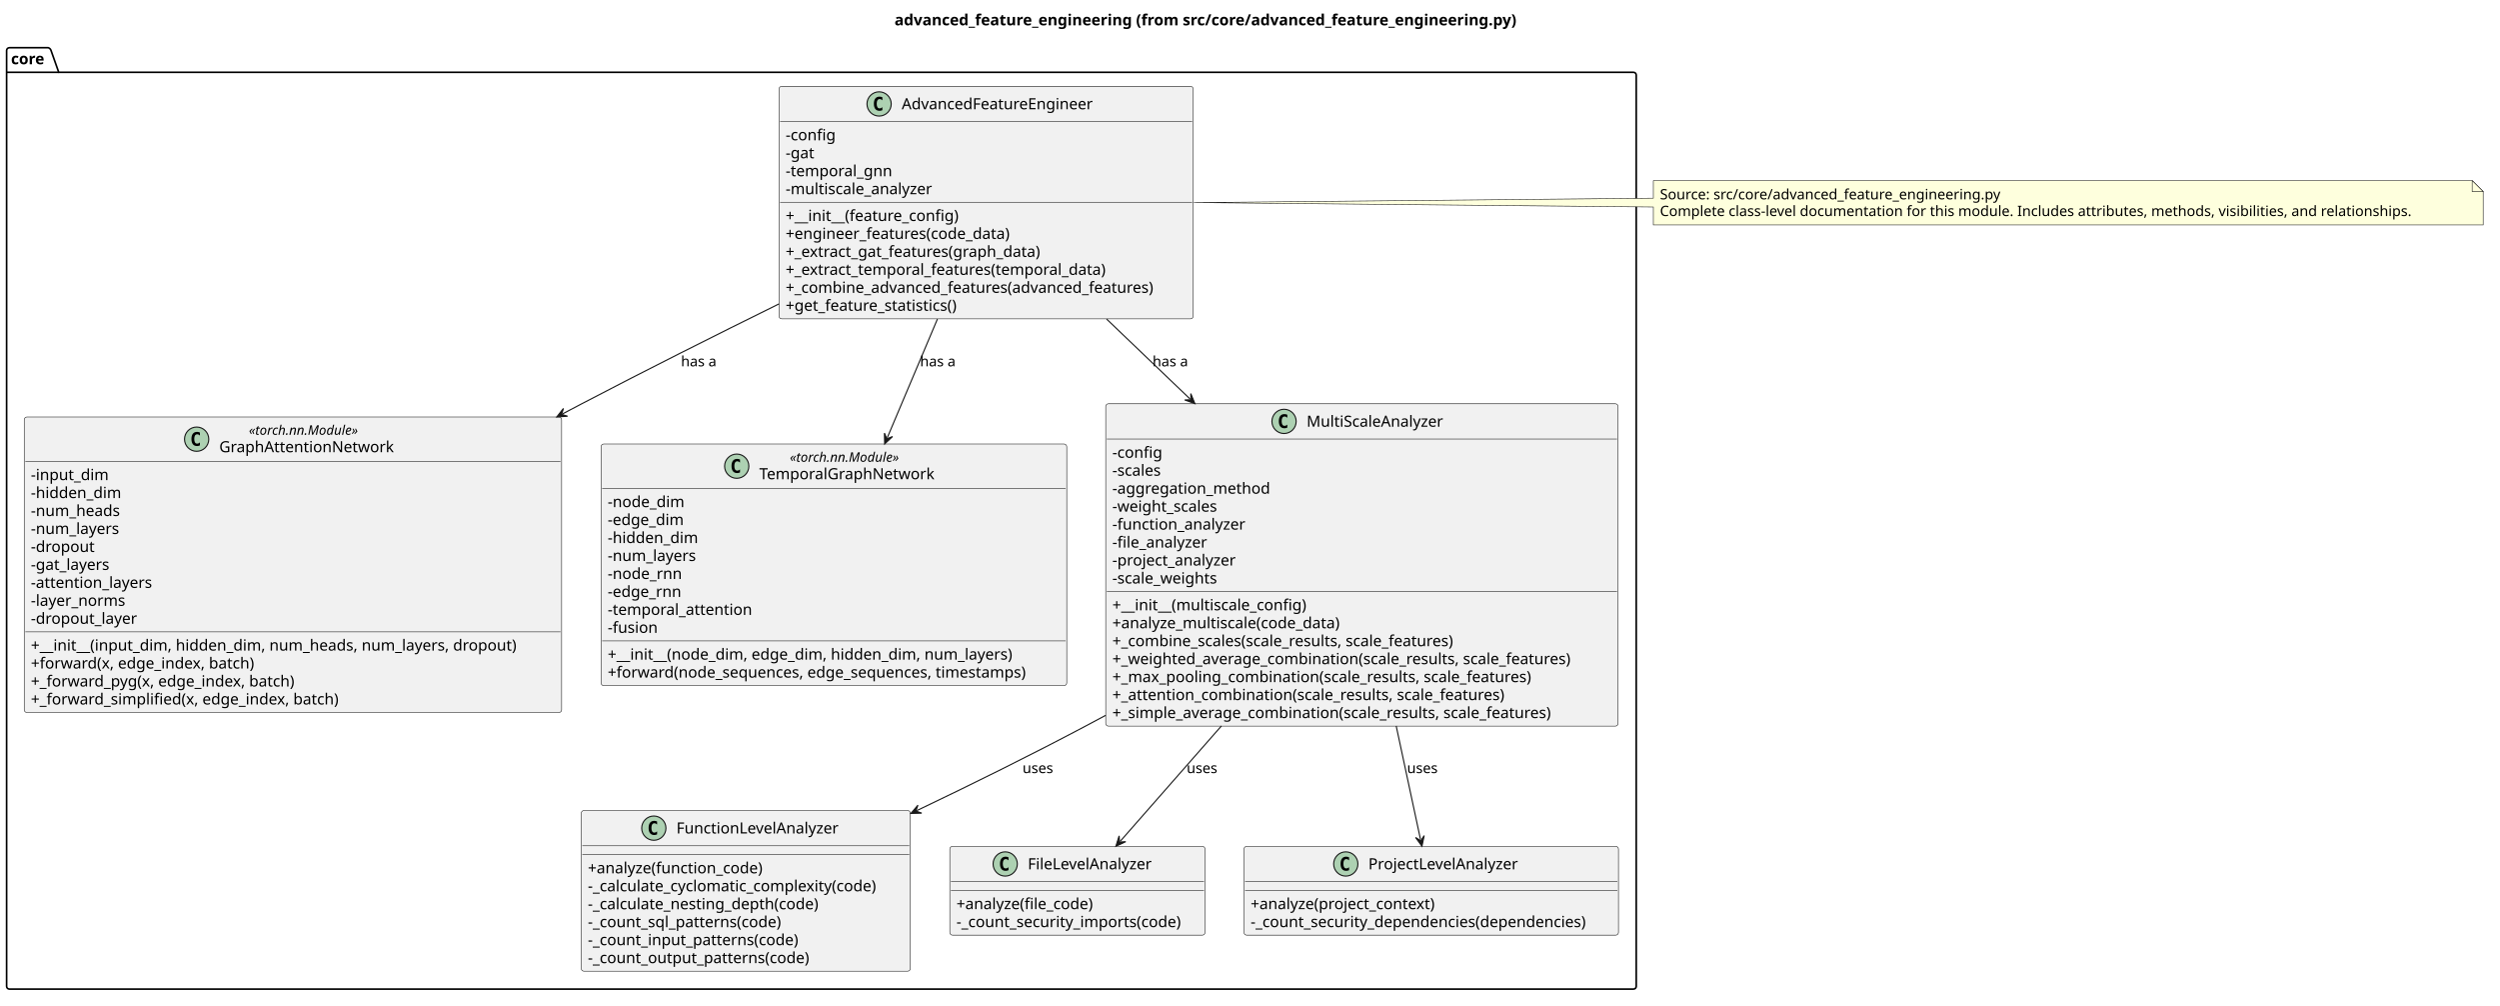
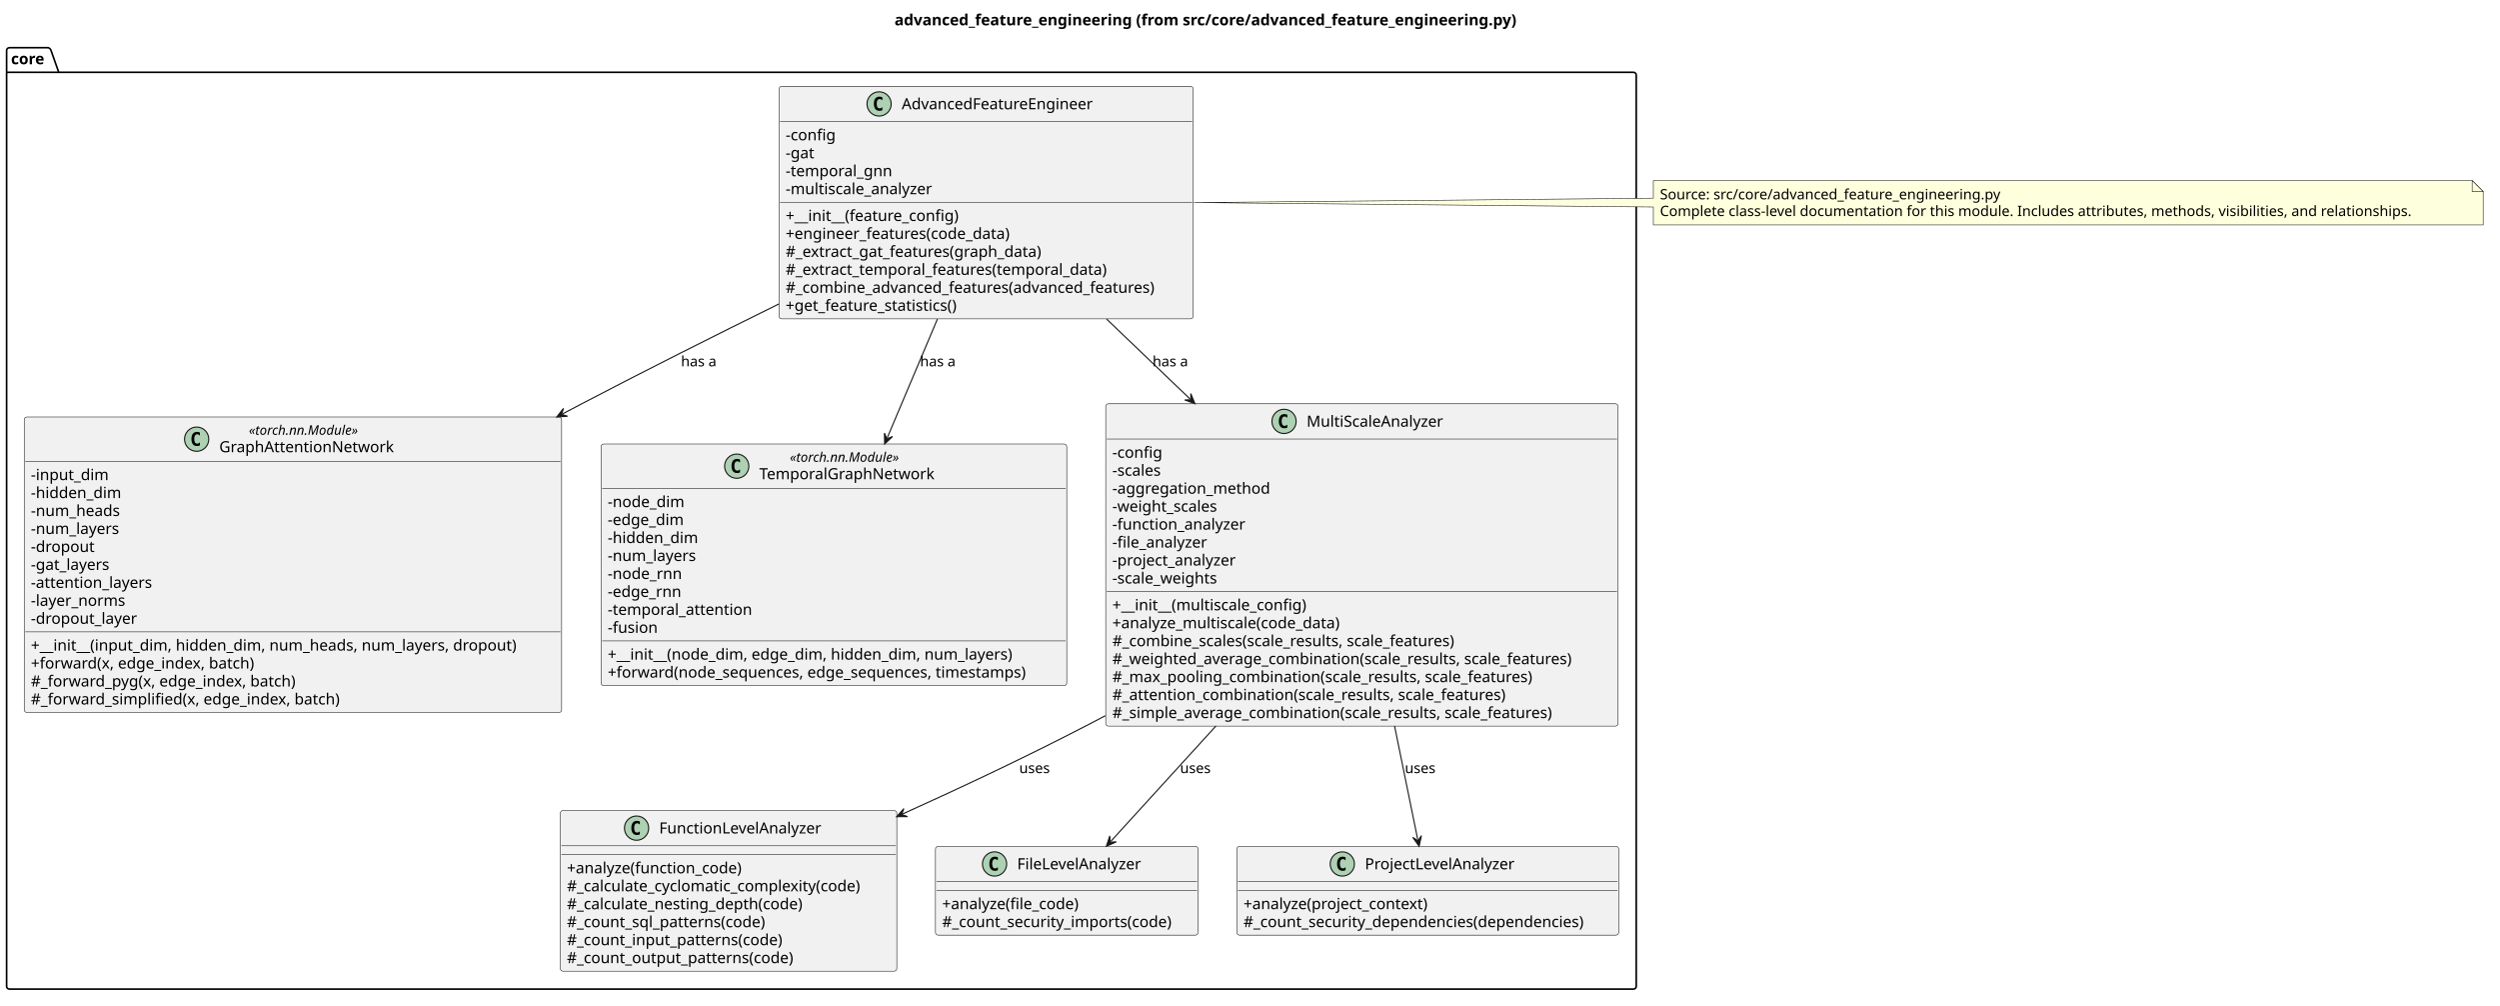
<svg xmlns="http://www.w3.org/2000/svg" contentStyleType="text/css" data-diagram-type="CLASS" height="912px" preserveAspectRatio="none" style="width:2268px;height:912px;background:#FFFFFF;" version="1.1" viewBox="0 0 2268 912" width="2268px" zoomAndPan="magnify">
  <defs />
  <g>
    <g class="title" data-source-line="1">
      <text fill="#000000" font-family="sans-serif" font-size="14" font-weight="700" lengthAdjust="spacing" textLength="637.984" x="811.833" y="22.995">advanced_feature_engineering (from src/core/advanced_feature_engineering.py)</text>
    </g>
    <g class="cluster" data-qualified-name="core" data-source-line="4" id="ent0002">
      <path d="M8.5,43.297 L43.816,43.297 A3.75,3.75 0 0 1 46.316,45.797 L53.316,65.594 L1482.5,65.594 A2.5,2.5 0 0 1 1485,68.094 L1485,894.797 A2.5,2.5 0 0 1 1482.5,897.297 L8.5,897.297 A2.5,2.5 0 0 1 6,894.797 L6,45.797 A2.5,2.5 0 0 1 8.5,43.297" fill="none" style="stroke:#000000;stroke-width:1.5;" />
      <line style="stroke:#000000;stroke-width:1.5;" x1="6" x2="53.316" y1="65.594" y2="65.594" />
      <text fill="#000000" font-family="sans-serif" font-size="14" font-weight="700" lengthAdjust="spacing" textLength="34.316" x="10" y="58.292">core</text>
    </g>
    <g class="entity" data-qualified-name="core.GraphAttentionNetwork" data-source-line="5" id="ent0003">
      <rect fill="#F1F1F1" height="268.125" rx="2.5" ry="2.5" style="stroke:#181818;stroke-width:0.5;" width="487.713" x="22" y="378.297" />
      <ellipse cx="178.478" cy="398.43" fill="#ADD1B2" rx="11" ry="11" style="stroke:#181818;stroke-width:1;" />
      <path d="M181.447,404.07 Q180.869,404.367 180.228,404.508 Q179.587,404.664 178.884,404.664 Q176.384,404.664 175.056,403.023 Q173.744,401.367 173.744,398.242 Q173.744,395.117 175.056,393.461 Q176.384,391.805 178.884,391.805 Q179.587,391.805 180.228,391.961 Q180.884,392.117 181.447,392.414 L181.447,395.133 Q180.822,394.555 180.228,394.289 Q179.634,394.008 179.009,394.008 Q177.666,394.008 176.978,395.086 Q176.291,396.148 176.291,398.242 Q176.291,400.336 176.978,401.414 Q177.666,402.477 179.009,402.477 Q179.634,402.477 180.228,402.211 Q180.822,401.93 181.447,401.352 L181.447,404.07 Z " fill="#000000" />
      <text fill="#000000" font-family="sans-serif" font-size="12" font-style="italic" lengthAdjust="spacing" textLength="112.471" x="225.871" y="394.435">«torch.nn.Module»</text>
      <text fill="#000000" font-family="sans-serif" font-size="14" lengthAdjust="spacing" textLength="166.257" x="198.978" y="410.261">GraphAttentionNetwork</text>
      <line style="stroke:#181818;stroke-width:0.5;" x1="23" x2="508.713" y1="418.562" y2="418.562" />
      <text fill="#000000" font-family="sans-serif" font-size="14" lengthAdjust="spacing" textLength="74.478" x="28" y="435.558">-input_dim</text>
      <text fill="#000000" font-family="sans-serif" font-size="14" lengthAdjust="spacing" textLength="86.488" x="28" y="451.854">-hidden_dim</text>
      <text fill="#000000" font-family="sans-serif" font-size="14" lengthAdjust="spacing" textLength="85.682" x="28" y="468.151">-num_heads</text>
      <text fill="#000000" font-family="sans-serif" font-size="14" lengthAdjust="spacing" textLength="85.853" x="28" y="484.448">-num_layers</text>
      <text fill="#000000" font-family="sans-serif" font-size="14" lengthAdjust="spacing" textLength="60.074" x="28" y="500.745">-dropout</text>
      <text fill="#000000" font-family="sans-serif" font-size="14" lengthAdjust="spacing" textLength="77.424" x="28" y="517.042">-gat_layers</text>
      <text fill="#000000" font-family="sans-serif" font-size="14" lengthAdjust="spacing" textLength="118.33" x="28" y="533.339">-attention_layers</text>
      <text fill="#000000" font-family="sans-serif" font-size="14" lengthAdjust="spacing" textLength="91.301" x="28" y="549.636">-layer_norms</text>
      <text fill="#000000" font-family="sans-serif" font-size="14" lengthAdjust="spacing" textLength="102.197" x="28" y="565.933">-dropout_layer</text>
      <line style="stroke:#181818;stroke-width:0.5;" x1="23" x2="508.713" y1="573.234" y2="573.234" />
      <text fill="#000000" font-family="sans-serif" font-size="14" lengthAdjust="spacing" textLength="475.713" x="28" y="590.23">+__init__(input_dim, hidden_dim, num_heads, num_layers, dropout)</text>
      <text fill="#000000" font-family="sans-serif" font-size="14" lengthAdjust="spacing" textLength="222.735" x="28" y="606.526">+forward(x, edge_index, batch)</text>
-       <text fill="#000000" font-family="sans-serif" font-size="14" lengthAdjust="spacing" textLength="262.794" x="28" y="622.823">+_forward_pyg(x, edge_index, batch)</text>
-       <text fill="#000000" font-family="sans-serif" font-size="14" lengthAdjust="spacing" textLength="304.541" x="28" y="639.12">+_forward_simplified(x, edge_index, batch)</text>
+       <text fill="#000000" font-family="sans-serif" font-size="14" lengthAdjust="spacing" textLength="262.794" x="28" y="622.823">#_forward_pyg(x, edge_index, batch)</text>
+       <text fill="#000000" font-family="sans-serif" font-size="14" lengthAdjust="spacing" textLength="304.541" x="28" y="639.12">#_forward_simplified(x, edge_index, batch)</text>
    </g>
    <g class="entity" data-qualified-name="core.TemporalGraphNetwork" data-source-line="21" id="ent0004">
      <rect fill="#F1F1F1" height="219.234" rx="2.5" ry="2.5" style="stroke:#181818;stroke-width:0.5;" width="422.642" x="545.5" y="402.797" />
      <ellipse cx="668.632" cy="422.93" fill="#ADD1B2" rx="11" ry="11" style="stroke:#181818;stroke-width:1;" />
      <path d="M671.601,428.57 Q671.023,428.867 670.382,429.008 Q669.742,429.164 669.039,429.164 Q666.539,429.164 665.21,427.523 Q663.898,425.867 663.898,422.742 Q663.898,419.617 665.21,417.961 Q666.539,416.305 669.039,416.305 Q669.742,416.305 670.382,416.461 Q671.039,416.617 671.601,416.914 L671.601,419.633 Q670.976,419.055 670.382,418.789 Q669.789,418.508 669.164,418.508 Q667.82,418.508 667.132,419.586 Q666.445,420.648 666.445,422.742 Q666.445,424.836 667.132,425.914 Q667.82,426.977 669.164,426.977 Q669.789,426.977 670.382,426.711 Q670.976,426.43 671.601,425.852 L671.601,428.57 Z " fill="#000000" />
      <text fill="#000000" font-family="sans-serif" font-size="12" font-style="italic" lengthAdjust="spacing" textLength="112.471" x="716.835" y="418.935">«torch.nn.Module»</text>
      <text fill="#000000" font-family="sans-serif" font-size="14" lengthAdjust="spacing" textLength="167.877" x="689.132" y="434.761">TemporalGraphNetwork</text>
      <line style="stroke:#181818;stroke-width:0.5;" x1="546.5" x2="967.142" y1="443.062" y2="443.062" />
      <text fill="#000000" font-family="sans-serif" font-size="14" lengthAdjust="spacing" textLength="73.404" x="551.5" y="460.058">-node_dim</text>
      <text fill="#000000" font-family="sans-serif" font-size="14" lengthAdjust="spacing" textLength="73.466" x="551.5" y="476.354">-edge_dim</text>
      <text fill="#000000" font-family="sans-serif" font-size="14" lengthAdjust="spacing" textLength="86.488" x="551.5" y="492.651">-hidden_dim</text>
      <text fill="#000000" font-family="sans-serif" font-size="14" lengthAdjust="spacing" textLength="85.853" x="551.5" y="508.948">-num_layers</text>
      <text fill="#000000" font-family="sans-serif" font-size="14" lengthAdjust="spacing" textLength="70.492" x="551.5" y="525.245">-node_rnn</text>
      <text fill="#000000" font-family="sans-serif" font-size="14" lengthAdjust="spacing" textLength="70.554" x="551.5" y="541.542">-edge_rnn</text>
      <text fill="#000000" font-family="sans-serif" font-size="14" lengthAdjust="spacing" textLength="139.33" x="551.5" y="557.839">-temporal_attention</text>
      <text fill="#000000" font-family="sans-serif" font-size="14" lengthAdjust="spacing" textLength="47.476" x="551.5" y="574.136">-fusion</text>
      <line style="stroke:#181818;stroke-width:0.5;" x1="546.5" x2="967.142" y1="581.438" y2="581.438" />
      <text fill="#000000" font-family="sans-serif" font-size="14" lengthAdjust="spacing" textLength="398.501" x="551.5" y="598.433">+__init__(node_dim, edge_dim, hidden_dim, num_layers)</text>
      <text fill="#000000" font-family="sans-serif" font-size="14" lengthAdjust="spacing" textLength="410.642" x="551.5" y="614.73">+forward(node_sequences, edge_sequences, timestamps)</text>
    </g>
    <g class="entity" data-qualified-name="core.MultiScaleAnalyzer" data-source-line="34" id="ent0005">
      <rect fill="#F1F1F1" height="292.453" rx="2.5" ry="2.5" style="stroke:#181818;stroke-width:0.5;" width="465.018" x="1003.5" y="366.297" />
      <ellipse cx="1165.354" cy="382.297" fill="#ADD1B2" rx="11" ry="11" style="stroke:#181818;stroke-width:1;" />
      <path d="M1168.323,387.938 Q1167.745,388.234 1167.104,388.375 Q1166.464,388.531 1165.761,388.531 Q1163.261,388.531 1161.933,386.891 Q1160.62,385.234 1160.62,382.109 Q1160.62,378.984 1161.933,377.328 Q1163.261,375.672 1165.761,375.672 Q1166.464,375.672 1167.104,375.828 Q1167.761,375.984 1168.323,376.281 L1168.323,379 Q1167.698,378.422 1167.104,378.156 Q1166.511,377.875 1165.886,377.875 Q1164.542,377.875 1163.854,378.953 Q1163.167,380.016 1163.167,382.109 Q1163.167,384.203 1163.854,385.281 Q1164.542,386.344 1165.886,386.344 Q1166.511,386.344 1167.104,386.078 Q1167.698,385.797 1168.323,385.219 L1168.323,387.938 Z " fill="#000000" />
      <text fill="#000000" font-family="sans-serif" font-size="14" lengthAdjust="spacing" textLength="132.809" x="1185.854" y="387.144">MultiScaleAnalyzer</text>
      <line style="stroke:#181818;stroke-width:0.5;" x1="1004.5" x2="1467.518" y1="398.297" y2="398.297" />
      <text fill="#000000" font-family="sans-serif" font-size="14" lengthAdjust="spacing" textLength="47.893" x="1009.5" y="415.292">-config</text>
      <text fill="#000000" font-family="sans-serif" font-size="14" lengthAdjust="spacing" textLength="48.419" x="1009.5" y="431.589">-scales</text>
      <text fill="#000000" font-family="sans-serif" font-size="14" lengthAdjust="spacing" textLength="151.122" x="1009.5" y="447.886">-aggregation_method</text>
      <text fill="#000000" font-family="sans-serif" font-size="14" lengthAdjust="spacing" textLength="102.621" x="1009.5" y="464.183">-weight_scales</text>
      <text fill="#000000" font-family="sans-serif" font-size="14" lengthAdjust="spacing" textLength="129.165" x="1009.5" y="480.479">-function_analyzer</text>
      <text fill="#000000" font-family="sans-serif" font-size="14" lengthAdjust="spacing" textLength="93.297" x="1009.5" y="496.776">-file_analyzer</text>
      <text fill="#000000" font-family="sans-serif" font-size="14" lengthAdjust="spacing" textLength="120.873" x="1009.5" y="513.073">-project_analyzer</text>
      <text fill="#000000" font-family="sans-serif" font-size="14" lengthAdjust="spacing" textLength="102.621" x="1009.5" y="529.37">-scale_weights</text>
      <line style="stroke:#181818;stroke-width:0.5;" x1="1004.5" x2="1467.518" y1="536.672" y2="536.672" />
      <text fill="#000000" font-family="sans-serif" font-size="14" lengthAdjust="spacing" textLength="194.489" x="1009.5" y="553.667">+__init__(multiscale_config)</text>
      <text fill="#000000" font-family="sans-serif" font-size="14" lengthAdjust="spacing" textLength="227.972" x="1009.5" y="569.964">+analyze_multiscale(code_data)</text>
-       <text fill="#000000" font-family="sans-serif" font-size="14" lengthAdjust="spacing" textLength="340.587" x="1009.5" y="586.261">+_combine_scales(scale_results, scale_features)</text>
-       <text fill="#000000" font-family="sans-serif" font-size="14" lengthAdjust="spacing" textLength="453.018" x="1009.5" y="602.558">+_weighted_average_combination(scale_results, scale_features)</text>
-       <text fill="#000000" font-family="sans-serif" font-size="14" lengthAdjust="spacing" textLength="413.062" x="1009.5" y="618.855">+_max_pooling_combination(scale_results, scale_features)</text>
-       <text fill="#000000" font-family="sans-serif" font-size="14" lengthAdjust="spacing" textLength="387.864" x="1009.5" y="635.151">+_attention_combination(scale_results, scale_features)</text>
-       <text fill="#000000" font-family="sans-serif" font-size="14" lengthAdjust="spacing" textLength="434.526" x="1009.5" y="651.448">+_simple_average_combination(scale_results, scale_features)</text>
+       <text fill="#000000" font-family="sans-serif" font-size="14" lengthAdjust="spacing" textLength="340.587" x="1009.5" y="586.261">#_combine_scales(scale_results, scale_features)</text>
+       <text fill="#000000" font-family="sans-serif" font-size="14" lengthAdjust="spacing" textLength="453.018" x="1009.5" y="602.558">#_weighted_average_combination(scale_results, scale_features)</text>
+       <text fill="#000000" font-family="sans-serif" font-size="14" lengthAdjust="spacing" textLength="413.062" x="1009.5" y="618.855">#_max_pooling_combination(scale_results, scale_features)</text>
+       <text fill="#000000" font-family="sans-serif" font-size="14" lengthAdjust="spacing" textLength="387.864" x="1009.5" y="635.151">#_attention_combination(scale_results, scale_features)</text>
+       <text fill="#000000" font-family="sans-serif" font-size="14" lengthAdjust="spacing" textLength="434.526" x="1009.5" y="651.448">#_simple_average_combination(scale_results, scale_features)</text>
    </g>
    <g class="entity" data-qualified-name="core.FunctionLevelAnalyzer" data-source-line="52" id="ent0006">
-       <rect fill="#F1F1F1" height="145.781" rx="2.5" ry="2.5" style="stroke:#181818;stroke-width:0.5;" width="298.713" x="527.5" y="735.297" />
-       <ellipse cx="593.388" cy="751.297" fill="#ADD1B2" rx="11" ry="11" style="stroke:#181818;stroke-width:1;" />
-       <path d="M596.357,756.938 Q595.779,757.234 595.138,757.375 Q594.498,757.531 593.794,757.531 Q591.294,757.531 589.966,755.891 Q588.654,754.234 588.654,751.109 Q588.654,747.984 589.966,746.328 Q591.294,744.672 593.794,744.672 Q594.498,744.672 595.138,744.828 Q595.794,744.984 596.357,745.281 L596.357,748 Q595.732,747.422 595.138,747.156 Q594.544,746.875 593.919,746.875 Q592.576,746.875 591.888,747.953 Q591.201,749.016 591.201,751.109 Q591.201,753.203 591.888,754.281 Q592.576,755.344 593.919,755.344 Q594.544,755.344 595.138,755.078 Q595.732,754.797 596.357,754.219 L596.357,756.938 Z " fill="#000000" />
-       <text fill="#000000" font-family="sans-serif" font-size="14" lengthAdjust="spacing" textLength="158.436" x="613.888" y="756.144">FunctionLevelAnalyzer</text>
-       <line style="stroke:#181818;stroke-width:0.5;" x1="528.5" x2="825.213" y1="767.297" y2="767.297" />
-       <line style="stroke:#181818;stroke-width:0.5;" x1="528.5" x2="825.213" y1="775.297" y2="775.297" />
-       <text fill="#000000" font-family="sans-serif" font-size="14" lengthAdjust="spacing" textLength="174.774" x="533.5" y="792.292">+analyze(function_code)</text>
-       <text fill="#000000" font-family="sans-serif" font-size="14" lengthAdjust="spacing" textLength="286.713" x="533.5" y="808.589">-_calculate_cyclomatic_complexity(code)</text>
-       <text fill="#000000" font-family="sans-serif" font-size="14" lengthAdjust="spacing" textLength="226.714" x="533.5" y="824.886">-_calculate_nesting_depth(code)</text>
-       <text fill="#000000" font-family="sans-serif" font-size="14" lengthAdjust="spacing" textLength="189.287" x="533.5" y="841.183">-_count_sql_patterns(code)</text>
-       <text fill="#000000" font-family="sans-serif" font-size="14" lengthAdjust="spacing" textLength="205.228" x="533.5" y="857.48">-_count_input_patterns(code)</text>
-       <text fill="#000000" font-family="sans-serif" font-size="14" lengthAdjust="spacing" textLength="215.394" x="533.5" y="873.776">-_count_output_patterns(code)</text>
+       <rect fill="#F1F1F1" height="145.781" rx="2.5" ry="2.5" style="stroke:#181818;stroke-width:0.5;" width="305.392" x="508.5" y="735.297" />
+       <ellipse cx="577.727" cy="751.297" fill="#ADD1B2" rx="11" ry="11" style="stroke:#181818;stroke-width:1;" />
+       <path d="M580.696,756.938 Q580.118,757.234 579.477,757.375 Q578.837,757.531 578.134,757.531 Q575.634,757.531 574.306,755.891 Q572.993,754.234 572.993,751.109 Q572.993,747.984 574.306,746.328 Q575.634,744.672 578.134,744.672 Q578.837,744.672 579.477,744.828 Q580.134,744.984 580.696,745.281 L580.696,748 Q580.071,747.422 579.477,747.156 Q578.884,746.875 578.259,746.875 Q576.915,746.875 576.227,747.953 Q575.54,749.016 575.54,751.109 Q575.54,753.203 576.227,754.281 Q576.915,755.344 578.259,755.344 Q578.884,755.344 579.477,755.078 Q580.071,754.797 580.696,754.219 L580.696,756.938 Z " fill="#000000" />
+       <text fill="#000000" font-family="sans-serif" font-size="14" lengthAdjust="spacing" textLength="158.436" x="598.227" y="756.144">FunctionLevelAnalyzer</text>
+       <line style="stroke:#181818;stroke-width:0.5;" x1="509.5" x2="812.892" y1="767.297" y2="767.297" />
+       <line style="stroke:#181818;stroke-width:0.5;" x1="509.5" x2="812.892" y1="775.297" y2="775.297" />
+       <text fill="#000000" font-family="sans-serif" font-size="14" lengthAdjust="spacing" textLength="174.774" x="514.5" y="792.292">+analyze(function_code)</text>
+       <text fill="#000000" font-family="sans-serif" font-size="14" lengthAdjust="spacing" textLength="293.392" x="514.5" y="808.589">#_calculate_cyclomatic_complexity(code)</text>
+       <text fill="#000000" font-family="sans-serif" font-size="14" lengthAdjust="spacing" textLength="233.393" x="514.5" y="824.886">#_calculate_nesting_depth(code)</text>
+       <text fill="#000000" font-family="sans-serif" font-size="14" lengthAdjust="spacing" textLength="195.966" x="514.5" y="841.183">#_count_sql_patterns(code)</text>
+       <text fill="#000000" font-family="sans-serif" font-size="14" lengthAdjust="spacing" textLength="211.907" x="514.5" y="857.48">#_count_input_patterns(code)</text>
+       <text fill="#000000" font-family="sans-serif" font-size="14" lengthAdjust="spacing" textLength="222.072" x="514.5" y="873.776">#_count_output_patterns(code)</text>
    </g>
    <g class="entity" data-qualified-name="core.FileLevelAnalyzer" data-source-line="61" id="ent0007">
-       <rect fill="#F1F1F1" height="80.594" rx="2.5" ry="2.5" style="stroke:#181818;stroke-width:0.5;" width="231.652" x="862" y="767.797" />
-       <ellipse cx="912.292" cy="783.797" fill="#ADD1B2" rx="11" ry="11" style="stroke:#181818;stroke-width:1;" />
-       <path d="M915.261,789.438 Q914.683,789.734 914.042,789.875 Q913.401,790.031 912.698,790.031 Q910.198,790.031 908.87,788.391 Q907.558,786.734 907.558,783.609 Q907.558,780.484 908.87,778.828 Q910.198,777.172 912.698,777.172 Q913.401,777.172 914.042,777.328 Q914.698,777.484 915.261,777.781 L915.261,780.5 Q914.636,779.922 914.042,779.656 Q913.448,779.375 912.823,779.375 Q911.48,779.375 910.792,780.453 Q910.105,781.516 910.105,783.609 Q910.105,785.703 910.792,786.781 Q911.48,787.844 912.823,787.844 Q913.448,787.844 914.042,787.578 Q914.636,787.297 915.261,786.719 L915.261,789.438 Z " fill="#000000" />
-       <text fill="#000000" font-family="sans-serif" font-size="14" lengthAdjust="spacing" textLength="122.568" x="932.792" y="788.644">FileLevelAnalyzer</text>
-       <line style="stroke:#181818;stroke-width:0.5;" x1="863" x2="1092.652" y1="799.797" y2="799.797" />
-       <line style="stroke:#181818;stroke-width:0.5;" x1="863" x2="1092.652" y1="807.797" y2="807.797" />
-       <text fill="#000000" font-family="sans-serif" font-size="14" lengthAdjust="spacing" textLength="138.906" x="868" y="824.792">+analyze(file_code)</text>
-       <text fill="#000000" font-family="sans-serif" font-size="14" lengthAdjust="spacing" textLength="219.652" x="868" y="841.089">-_count_security_imports(code)</text>
+       <rect fill="#F1F1F1" height="80.594" rx="2.5" ry="2.5" style="stroke:#181818;stroke-width:0.5;" width="238.331" x="849" y="767.797" />
+       <ellipse cx="902.631" cy="783.797" fill="#ADD1B2" rx="11" ry="11" style="stroke:#181818;stroke-width:1;" />
+       <path d="M905.6,789.438 Q905.022,789.734 904.381,789.875 Q903.741,790.031 903.038,790.031 Q900.538,790.031 899.21,788.391 Q897.897,786.734 897.897,783.609 Q897.897,780.484 899.21,778.828 Q900.538,777.172 903.038,777.172 Q903.741,777.172 904.381,777.328 Q905.038,777.484 905.6,777.781 L905.6,780.5 Q904.975,779.922 904.381,779.656 Q903.788,779.375 903.163,779.375 Q901.819,779.375 901.131,780.453 Q900.444,781.516 900.444,783.609 Q900.444,785.703 901.131,786.781 Q901.819,787.844 903.163,787.844 Q903.788,787.844 904.381,787.578 Q904.975,787.297 905.6,786.719 L905.6,789.438 Z " fill="#000000" />
+       <text fill="#000000" font-family="sans-serif" font-size="14" lengthAdjust="spacing" textLength="122.568" x="923.131" y="788.644">FileLevelAnalyzer</text>
+       <line style="stroke:#181818;stroke-width:0.5;" x1="850" x2="1086.331" y1="799.797" y2="799.797" />
+       <line style="stroke:#181818;stroke-width:0.5;" x1="850" x2="1086.331" y1="807.797" y2="807.797" />
+       <text fill="#000000" font-family="sans-serif" font-size="14" lengthAdjust="spacing" textLength="138.906" x="855" y="824.792">+analyze(file_code)</text>
+       <text fill="#000000" font-family="sans-serif" font-size="14" lengthAdjust="spacing" textLength="226.331" x="855" y="841.089">#_count_security_imports(code)</text>
    </g>
    <g class="entity" data-qualified-name="core.ProjectLevelAnalyzer" data-source-line="66" id="ent0008">
-       <rect fill="#F1F1F1" height="80.594" rx="2.5" ry="2.5" style="stroke:#181818;stroke-width:0.5;" width="339.852" x="1129" y="767.797" />
-       <ellipse cx="1221.388" cy="783.797" fill="#ADD1B2" rx="11" ry="11" style="stroke:#181818;stroke-width:1;" />
-       <path d="M1224.356,789.438 Q1223.778,789.734 1223.138,789.875 Q1222.497,790.031 1221.794,790.031 Q1219.294,790.031 1217.966,788.391 Q1216.653,786.734 1216.653,783.609 Q1216.653,780.484 1217.966,778.828 Q1219.294,777.172 1221.794,777.172 Q1222.497,777.172 1223.138,777.328 Q1223.794,777.484 1224.356,777.781 L1224.356,780.5 Q1223.731,779.922 1223.138,779.656 Q1222.544,779.375 1221.919,779.375 Q1220.575,779.375 1219.888,780.453 Q1219.2,781.516 1219.2,783.609 Q1219.2,785.703 1219.888,786.781 Q1220.575,787.844 1221.919,787.844 Q1222.544,787.844 1223.138,787.578 Q1223.731,787.297 1224.356,786.719 L1224.356,789.438 Z " fill="#000000" />
-       <text fill="#000000" font-family="sans-serif" font-size="14" lengthAdjust="spacing" textLength="146.576" x="1241.888" y="788.644">ProjectLevelAnalyzer</text>
-       <line style="stroke:#181818;stroke-width:0.5;" x1="1130" x2="1467.852" y1="799.797" y2="799.797" />
-       <line style="stroke:#181818;stroke-width:0.5;" x1="1130" x2="1467.852" y1="807.797" y2="807.797" />
-       <text fill="#000000" font-family="sans-serif" font-size="14" lengthAdjust="spacing" textLength="185.732" x="1135" y="824.792">+analyze(project_context)</text>
-       <text fill="#000000" font-family="sans-serif" font-size="14" lengthAdjust="spacing" textLength="327.852" x="1135" y="841.089">-_count_security_dependencies(dependencies)</text>
+       <rect fill="#F1F1F1" height="80.594" rx="2.5" ry="2.5" style="stroke:#181818;stroke-width:0.5;" width="346.53" x="1122.5" y="767.797" />
+       <ellipse cx="1218.227" cy="783.797" fill="#ADD1B2" rx="11" ry="11" style="stroke:#181818;stroke-width:1;" />
+       <path d="M1221.196,789.438 Q1220.618,789.734 1219.977,789.875 Q1219.336,790.031 1218.633,790.031 Q1216.133,790.031 1214.805,788.391 Q1213.493,786.734 1213.493,783.609 Q1213.493,780.484 1214.805,778.828 Q1216.133,777.172 1218.633,777.172 Q1219.336,777.172 1219.977,777.328 Q1220.633,777.484 1221.196,777.781 L1221.196,780.5 Q1220.571,779.922 1219.977,779.656 Q1219.383,779.375 1218.758,779.375 Q1217.415,779.375 1216.727,780.453 Q1216.04,781.516 1216.04,783.609 Q1216.04,785.703 1216.727,786.781 Q1217.415,787.844 1218.758,787.844 Q1219.383,787.844 1219.977,787.578 Q1220.571,787.297 1221.196,786.719 L1221.196,789.438 Z " fill="#000000" />
+       <text fill="#000000" font-family="sans-serif" font-size="14" lengthAdjust="spacing" textLength="146.576" x="1238.727" y="788.644">ProjectLevelAnalyzer</text>
+       <line style="stroke:#181818;stroke-width:0.5;" x1="1123.5" x2="1468.03" y1="799.797" y2="799.797" />
+       <line style="stroke:#181818;stroke-width:0.5;" x1="1123.5" x2="1468.03" y1="807.797" y2="807.797" />
+       <text fill="#000000" font-family="sans-serif" font-size="14" lengthAdjust="spacing" textLength="185.732" x="1128.5" y="824.792">+analyze(project_context)</text>
+       <text fill="#000000" font-family="sans-serif" font-size="14" lengthAdjust="spacing" textLength="334.53" x="1128.5" y="841.089">#_count_security_dependencies(dependencies)</text>
    </g>
    <g class="entity" data-qualified-name="core.AdvancedFeatureEngineer" data-source-line="71" id="ent0009">
      <rect fill="#F1F1F1" height="210.969" rx="2.5" ry="2.5" style="stroke:#181818;stroke-width:0.5;" width="375.911" x="707" y="78.297" />
      <ellipse cx="797.843" cy="94.297" fill="#ADD1B2" rx="11" ry="11" style="stroke:#181818;stroke-width:1;" />
      <path d="M800.812,99.938 Q800.233,100.234 799.593,100.375 Q798.952,100.531 798.249,100.531 Q795.749,100.531 794.421,98.891 Q793.108,97.234 793.108,94.109 Q793.108,90.984 794.421,89.328 Q795.749,87.672 798.249,87.672 Q798.952,87.672 799.593,87.828 Q800.249,87.984 800.812,88.281 L800.812,91 Q800.187,90.422 799.593,90.156 Q798.999,89.875 798.374,89.875 Q797.03,89.875 796.343,90.953 Q795.655,92.016 795.655,94.109 Q795.655,96.203 796.343,97.281 Q797.03,98.344 798.374,98.344 Q798.999,98.344 799.593,98.078 Q800.187,97.797 800.812,97.219 L800.812,99.938 Z " fill="#000000" />
      <text fill="#000000" font-family="sans-serif" font-size="14" lengthAdjust="spacing" textLength="185.726" x="818.343" y="99.144">AdvancedFeatureEngineer</text>
      <line style="stroke:#181818;stroke-width:0.5;" x1="708" x2="1081.911" y1="110.297" y2="110.297" />
      <text fill="#000000" font-family="sans-serif" font-size="14" lengthAdjust="spacing" textLength="47.893" x="713" y="127.292">-config</text>
      <text fill="#000000" font-family="sans-serif" font-size="14" lengthAdjust="spacing" textLength="28.007" x="713" y="143.589">-gat</text>
      <text fill="#000000" font-family="sans-serif" font-size="14" lengthAdjust="spacing" textLength="102.102" x="713" y="159.886">-temporal_gnn</text>
      <text fill="#000000" font-family="sans-serif" font-size="14" lengthAdjust="spacing" textLength="143.828" x="713" y="176.183">-multiscale_analyzer</text>
      <line style="stroke:#181818;stroke-width:0.5;" x1="708" x2="1081.911" y1="183.484" y2="183.484" />
      <text fill="#000000" font-family="sans-serif" font-size="14" lengthAdjust="spacing" textLength="173.489" x="713" y="200.48">+__init__(feature_config)</text>
      <text fill="#000000" font-family="sans-serif" font-size="14" lengthAdjust="spacing" textLength="222.216" x="713" y="216.776">+engineer_features(code_data)</text>
-       <text fill="#000000" font-family="sans-serif" font-size="14" lengthAdjust="spacing" textLength="254.181" x="713" y="233.073">+_extract_gat_features(graph_data)</text>
-       <text fill="#000000" font-family="sans-serif" font-size="14" lengthAdjust="spacing" textLength="317.078" x="713" y="249.37">+_extract_temporal_features(temporal_data)</text>
-       <text fill="#000000" font-family="sans-serif" font-size="14" lengthAdjust="spacing" textLength="363.911" x="713" y="265.667">+_combine_advanced_features(advanced_features)</text>
+       <text fill="#000000" font-family="sans-serif" font-size="14" lengthAdjust="spacing" textLength="254.181" x="713" y="233.073">#_extract_gat_features(graph_data)</text>
+       <text fill="#000000" font-family="sans-serif" font-size="14" lengthAdjust="spacing" textLength="317.078" x="713" y="249.37">#_extract_temporal_features(temporal_data)</text>
+       <text fill="#000000" font-family="sans-serif" font-size="14" lengthAdjust="spacing" textLength="363.911" x="713" y="265.667">#_combine_advanced_features(advanced_features)</text>
      <text fill="#000000" font-family="sans-serif" font-size="14" lengthAdjust="spacing" textLength="172.901" x="713" y="281.964">+get_feature_statistics()</text>
    </g>
    <g class="entity" data-qualified-name="GMN16" data-source-line="94" id="ent0017">
      <path d="M1500.5,163.797 L1500.5,179.797 L1083.44,183.797 L1500.5,187.797 L1500.5,204.062 A0,0 0 0 0 1500.5,204.062 L2253.651,204.062 A0,0 0 0 0 2253.651,204.062 L2253.651,173.797 L2243.651,163.797 L1500.5,163.797 A0,0 0 0 0 1500.5,163.797" fill="#FEFFDD" style="stroke:#181818;stroke-width:0.5;" />
      <path d="M2243.651,163.797 L2243.651,173.797 L2253.651,173.797 L2243.651,163.797" fill="#FEFFDD" style="stroke:#181818;stroke-width:0.5;" />
      <text fill="#000000" font-family="sans-serif" font-size="13" lengthAdjust="spacing" textLength="331.513" x="1506.5" y="180.864">Source: src/core/advanced_feature_engineering.py</text>
      <text fill="#000000" font-family="sans-serif" font-size="13" lengthAdjust="spacing" textLength="732.151" x="1506.5" y="195.997">Complete class-level documentation for this module. Includes attributes, methods, visibilities, and relationships.</text>
    </g>
    <g class="link" data-entity-1="ent0009" data-entity-2="ent0003" data-link-type="dependency" data-source-line="86" id="lnk10">
      <path codeLine="86" d="M706.98,275.707 C649.28,304.167 585.78,336.047 528,366.297 C520.52,370.217 518.229,371.402 510.568,375.472" fill="none" id="AdvancedFeatureEngineer-to-GraphAttentionNetwork" style="stroke:#181818;stroke-width:1;" />
      <polygon fill="#181818" points="505.27,378.287,515.095,377.596,509.685,375.941,511.341,370.532,505.27,378.287" style="stroke:#181818;stroke-width:1;" />
      <text fill="#000000" font-family="sans-serif" font-size="13" lengthAdjust="spacing" textLength="35.077" x="618" y="332.364">has a</text>
    </g>
    <g class="link" data-entity-1="ent0009" data-entity-2="ent0004" data-link-type="dependency" data-source-line="87" id="lnk11">
      <path codeLine="87" d="M850.77,289.447 C835.47,325.637 820.646,360.72 805.216,397.22" fill="none" id="AdvancedFeatureEngineer-to-TemporalGraphNetwork" style="stroke:#181818;stroke-width:1;" />
      <polygon fill="#181818" points="802.88,402.747,810.069,396.015,804.827,398.142,802.7,392.9,802.88,402.747" style="stroke:#181818;stroke-width:1;" />
      <text fill="#000000" font-family="sans-serif" font-size="13" lengthAdjust="spacing" textLength="35.077" x="835" y="332.364">has a</text>
    </g>
    <g class="link" data-entity-1="ent0009" data-entity-2="ent0005" data-link-type="dependency" data-source-line="88" id="lnk12">
      <path codeLine="88" d="M1004.3,289.447 C1029.82,313.887 1053.116,336.188 1080.106,362.028" fill="none" id="AdvancedFeatureEngineer-to-MultiScaleAnalyzer" style="stroke:#181818;stroke-width:1;" />
      <polygon fill="#181818" points="1084.44,366.177,1080.705,357.064,1080.828,362.719,1075.173,362.842,1084.44,366.177" style="stroke:#181818;stroke-width:1;" />
      <text fill="#000000" font-family="sans-serif" font-size="13" lengthAdjust="spacing" textLength="35.077" x="1046" y="332.364">has a</text>
    </g>
    <g class="link" data-entity-1="ent0005" data-entity-2="ent0006" data-link-type="dependency" data-source-line="89" id="lnk13">
-       <path codeLine="89" d="M1003.45,648.957 C997.59,652.127 991.76,655.237 986,658.297 C934.7,685.497 883.063,711 832.093,735.36" fill="none" id="MultiScaleAnalyzer-to-FunctionLevelAnalyzer" style="stroke:#181818;stroke-width:1;" />
-       <polygon fill="#181818" points="826.68,737.947,836.525,737.675,831.191,735.791,833.075,730.457,826.68,737.947" style="stroke:#181818;stroke-width:1;" />
-       <text fill="#000000" font-family="sans-serif" font-size="13" lengthAdjust="spacing" textLength="29.783" x="928" y="701.364">uses</text>
+       <path codeLine="89" d="M1003.19,649.287 C997.42,652.347 991.68,655.357 986,658.297 C930.6,686.977 874.077,713.636 819.207,738.436" fill="none" id="MultiScaleAnalyzer-to-FunctionLevelAnalyzer" style="stroke:#181818;stroke-width:1;" />
+       <polygon fill="#181818" points="813.74,740.907,823.589,740.845,818.296,738.848,820.294,733.555,813.74,740.907" style="stroke:#181818;stroke-width:1;" />
+       <text fill="#000000" font-family="sans-serif" font-size="13" lengthAdjust="spacing" textLength="29.783" x="925" y="701.364">uses</text>
    </g>
    <g class="link" data-entity-1="ent0005" data-entity-2="ent0007" data-link-type="dependency" data-source-line="90" id="lnk14">
-       <path codeLine="90" d="M1108.51,658.577 C1073.22,698.787 1041.727,734.667 1016.707,763.187" fill="none" id="MultiScaleAnalyzer-to-FileLevelAnalyzer" style="stroke:#181818;stroke-width:1;" />
-       <polygon fill="#181818" points="1012.75,767.697,1021.692,763.569,1016.047,763.938,1015.678,758.293,1012.75,767.697" style="stroke:#181818;stroke-width:1;" />
-       <text fill="#000000" font-family="sans-serif" font-size="13" lengthAdjust="spacing" textLength="29.783" x="1077" y="701.364">uses</text>
+       <path codeLine="90" d="M1103.57,658.577 C1066.91,698.787 1034.131,734.742 1008.141,763.262" fill="none" id="MultiScaleAnalyzer-to-FileLevelAnalyzer" style="stroke:#181818;stroke-width:1;" />
+       <polygon fill="#181818" points="1004.1,767.697,1013.119,763.739,1007.468,764.001,1007.206,758.351,1004.1,767.697" style="stroke:#181818;stroke-width:1;" />
+       <text fill="#000000" font-family="sans-serif" font-size="13" lengthAdjust="spacing" textLength="29.783" x="1071" y="701.364">uses</text>
    </g>
    <g class="link" data-entity-1="ent0005" data-entity-2="ent0008" data-link-type="dependency" data-source-line="91" id="lnk15">
-       <path codeLine="91" d="M1267.13,658.577 C1275.75,698.787 1283.143,733.31 1289.253,761.83" fill="none" id="MultiScaleAnalyzer-to-ProjectLevelAnalyzer" style="stroke:#181818;stroke-width:1;" />
-       <polygon fill="#181818" points="1290.51,767.697,1292.536,758.059,1289.463,762.808,1284.713,759.735,1290.51,767.697" style="stroke:#181818;stroke-width:1;" />
-       <text fill="#000000" font-family="sans-serif" font-size="13" lengthAdjust="spacing" textLength="29.783" x="1277" y="701.364">uses</text>
+       <path codeLine="91" d="M1265.65,658.577 C1273.86,698.787 1280.9,733.298 1286.72,761.818" fill="none" id="MultiScaleAnalyzer-to-ProjectLevelAnalyzer" style="stroke:#181818;stroke-width:1;" />
+       <polygon fill="#181818" points="1287.92,767.697,1290.04,758.079,1286.92,762.798,1282.201,759.678,1287.92,767.697" style="stroke:#181818;stroke-width:1;" />
+       <text fill="#000000" font-family="sans-serif" font-size="13" lengthAdjust="spacing" textLength="29.783" x="1275" y="701.364">uses</text>
    </g>
  </g>
</svg>
